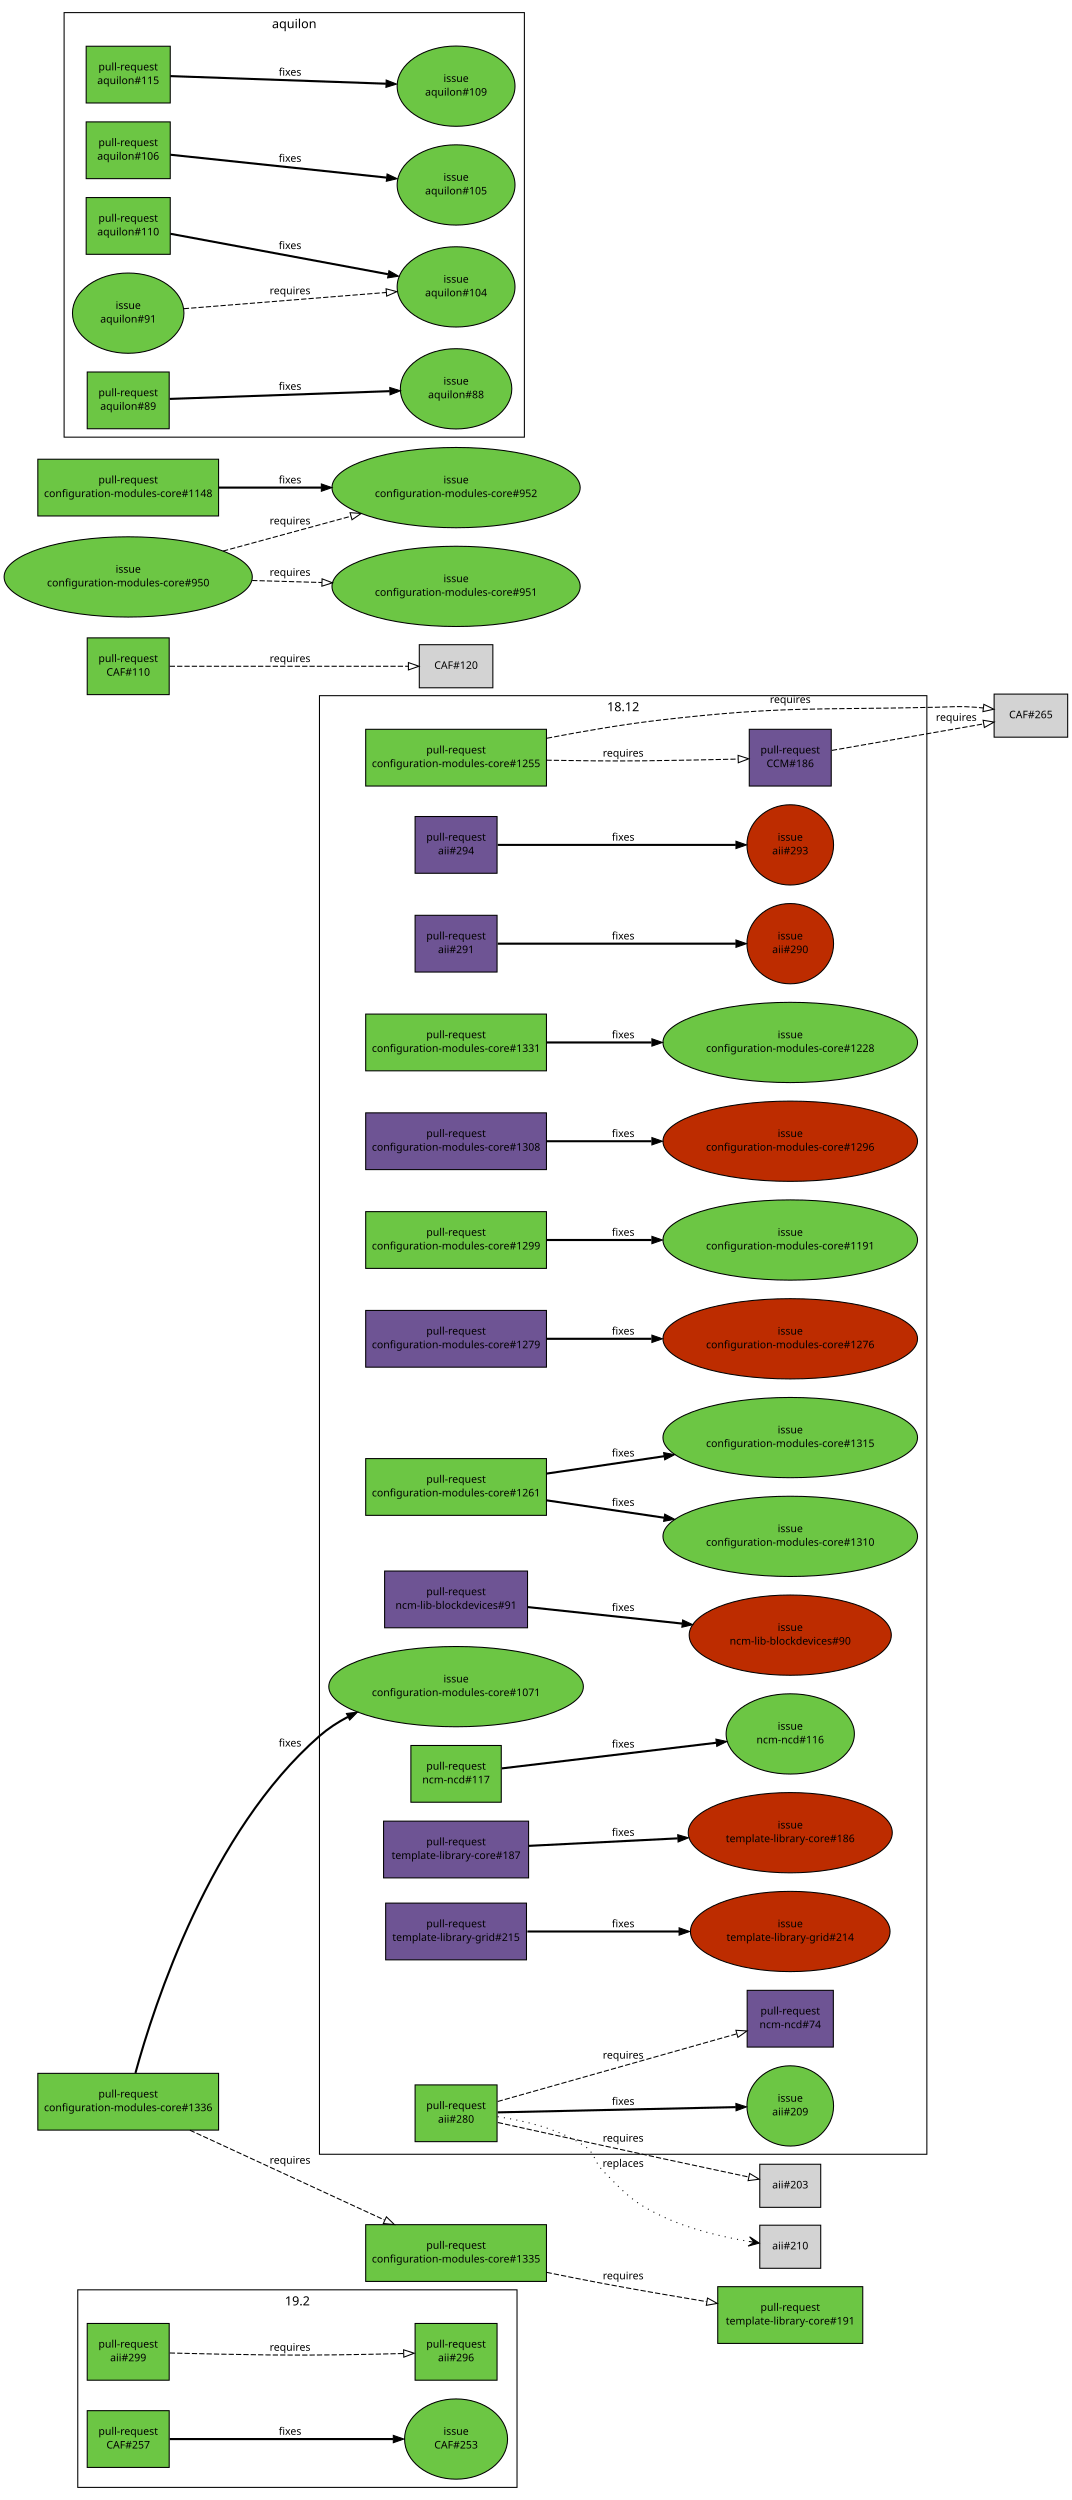
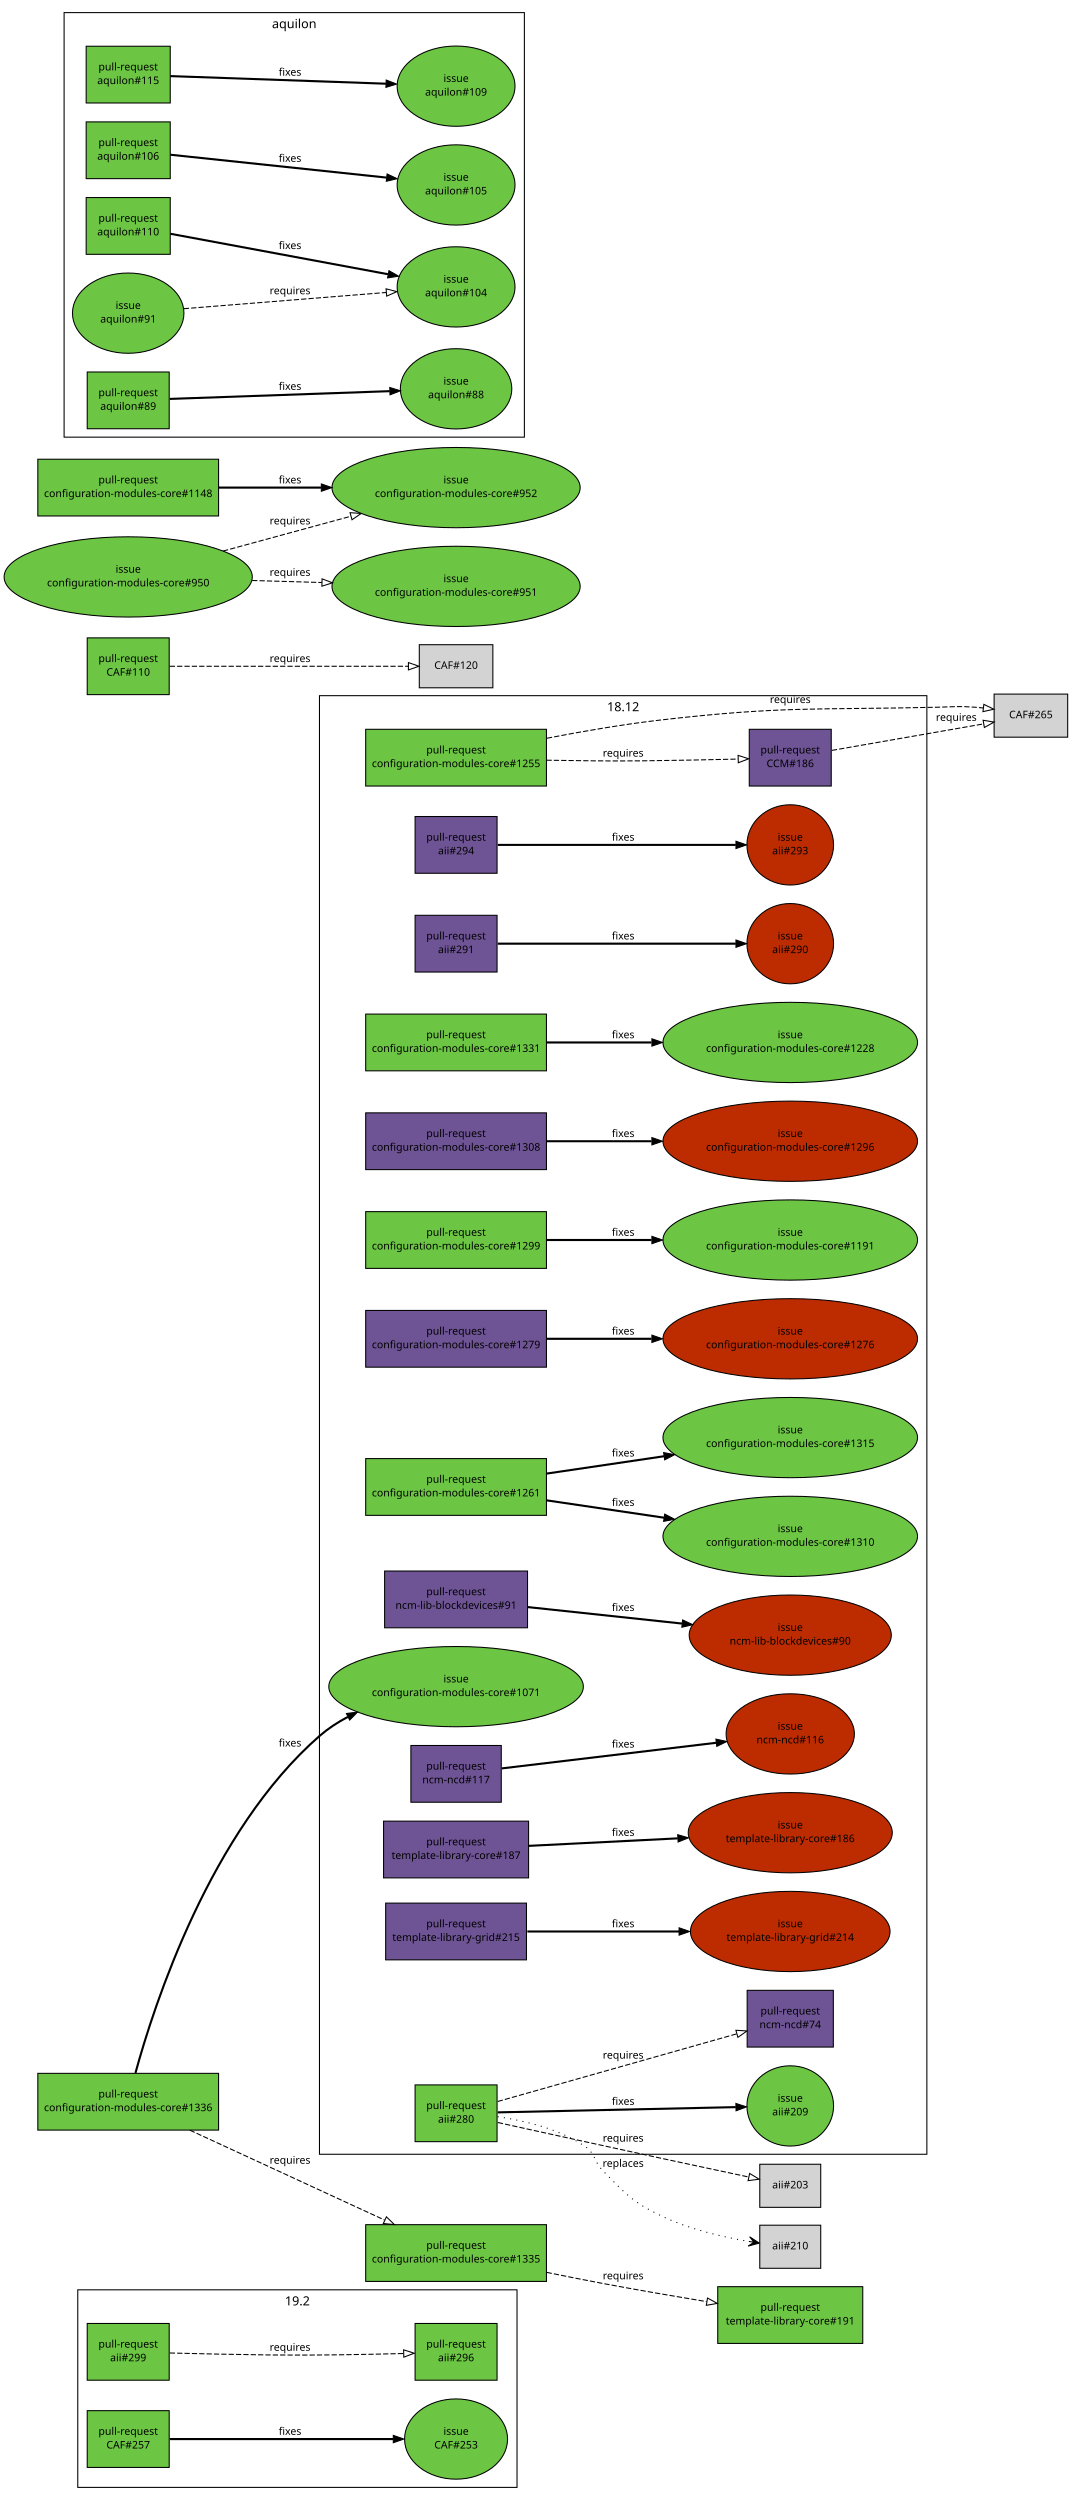
<svg xmlns="http://www.w3.org/2000/svg" xmlns:xlink="http://www.w3.org/1999/xlink" width="1020pt" height="2379pt" viewBox="0.00 0.00 1020.00 2379.00">
  <g id="graph1" class="graph" transform="scale(1 1) rotate(0) translate(4 2375)">
    <polygon fill="white" stroke="white" points="-4,5 -4,-2375 1017,-2375 1017,5 -4,5" />
    <g id="graph3" class="cluster">
      <polygon fill="none" stroke="black" points="300,-325 300,-1713 878,-1713 878,-325 300,-325" />
      <text text-anchor="middle" x="589" y="-1698.2" font-family="Sans" font-size="12.00">18.12</text>
    </g>
    <g id="graph4" class="cluster">
      <polygon fill="none" stroke="black" points="70,-8 70,-196 488,-196 488,-8 70,-8" />
      <text text-anchor="middle" x="279" y="-181.2" font-family="Sans" font-size="12.00">19.2</text>
    </g>
    <g id="graph5" class="cluster">
      <polygon fill="none" stroke="black" points="57,-1959 57,-2363 495,-2363 495,-1959 57,-1959" />
      <text text-anchor="middle" x="276" y="-2348.2" font-family="Sans" font-size="12.00">aquilon</text>
    </g>
    <g id="node1" class="node">
      <a xlink:href="https://github.com/quattor/aii/pull/299" xlink:title="aii-dhcp: support optional hostname ip verification" target="_parent">
        <polygon fill="#6cc644" stroke="black" points="157,-164 79,-164 79,-110 157,-110 157,-164" />
        <text text-anchor="middle" x="118" y="-141" font-family="Sans" font-size="10.00">pull-request</text>
        <text text-anchor="middle" x="118" y="-128" font-family="Sans" font-size="10.00">aii#299</text>
      </a>
    </g>
    <g id="node3" class="node">
      <a xlink:href="https://github.com/quattor/aii/pull/296" xlink:title="DHCP plugin updates" target="_parent">
        <polygon fill="#6cc644" stroke="black" points="469,-164 391,-164 391,-110 469,-110 469,-164" />
        <text text-anchor="middle" x="430" y="-141" font-family="Sans" font-size="10.00">pull-request</text>
        <text text-anchor="middle" x="430" y="-128" font-family="Sans" font-size="10.00">aii#296</text>
      </a>
    </g>
    <g id="edge2" class="edge">
      <path fill="none" stroke="black" stroke-dasharray="5,2" d="M157.571,-135.897C184.705,-135.197 221.529,-134.358 254,-134 296.553,-133.531 344.889,-134.46 380.125,-135.405" />
      <polygon fill="none" stroke="black" points="380.066,-138.904 390.159,-135.683 380.26,-131.907 380.066,-138.904" />
      <text text-anchor="middle" x="272" y="-138" font-family="Sans" font-size="10.00">requires</text>
    </g>
    <g id="node4" class="node">
      <a xlink:href="https://github.com/quattor/aii/pull/294" xlink:title="aii: ks: disable selinux with kernel param" target="_parent">
        <polygon fill="#6e5494" stroke="black" points="469,-1598 391,-1598 391,-1544 469,-1544 469,-1598" />
        <text text-anchor="middle" x="430" y="-1575" font-family="Sans" font-size="10.00">pull-request</text>
        <text text-anchor="middle" x="430" y="-1562" font-family="Sans" font-size="10.00">aii#294</text>
      </a>
    </g>
    <g id="node6" class="node">
      <a xlink:href="https://github.com/quattor/aii/issues/293" xlink:title="Disabling selinux during OS installation does not work with CentOS 7.5" target="_parent">
        <ellipse fill="#bd2c00" stroke="black" cx="748" cy="-1571" rx="41.217" ry="38.184" />
        <text text-anchor="middle" x="748" y="-1575" font-family="Sans" font-size="10.00">issue</text>
        <text text-anchor="middle" x="748" y="-1562" font-family="Sans" font-size="10.00">aii#293</text>
      </a>
    </g>
    <g id="edge4" class="edge">
      <path fill="none" stroke="black" stroke-width="2" d="M469.632,-1571C526.883,-1571 632.79,-1571 696.177,-1571" />
      <polygon fill="black" stroke="black" points="696.352,-1574.5 706.352,-1571 696.352,-1567.5 696.352,-1574.5" />
      <text text-anchor="middle" x="589" y="-1575" font-family="Sans" font-size="10.00">fixes</text>
    </g>
    <g id="node7" class="node">
      <a xlink:href="https://github.com/quattor/aii/pull/291" xlink:title="aii-installfe: add support for --cdburl" target="_parent">
        <polygon fill="#6e5494" stroke="black" points="469,-1504 391,-1504 391,-1450 469,-1450 469,-1504" />
        <text text-anchor="middle" x="430" y="-1481" font-family="Sans" font-size="10.00">pull-request</text>
        <text text-anchor="middle" x="430" y="-1468" font-family="Sans" font-size="10.00">aii#291</text>
      </a>
    </g>
    <g id="node9" class="node">
      <a xlink:href="https://github.com/quattor/aii/issues/290" xlink:title="18.6.0: aii-installfe should allow to define cdburl" target="_parent">
        <ellipse fill="#bd2c00" stroke="black" cx="748" cy="-1477" rx="41.217" ry="38.184" />
        <text text-anchor="middle" x="748" y="-1481" font-family="Sans" font-size="10.00">issue</text>
        <text text-anchor="middle" x="748" y="-1468" font-family="Sans" font-size="10.00">aii#290</text>
      </a>
    </g>
    <g id="edge6" class="edge">
      <path fill="none" stroke="black" stroke-width="2" d="M469.632,-1477C526.883,-1477 632.79,-1477 696.177,-1477" />
      <polygon fill="black" stroke="black" points="696.352,-1480.5 706.352,-1477 696.352,-1473.5 696.352,-1480.5" />
      <text text-anchor="middle" x="589" y="-1481" font-family="Sans" font-size="10.00">fixes</text>
    </g>
    <g id="node10" class="node">
      <a xlink:href="https://github.com/quattor/aii/pull/280" xlink:title="Support active configuration attribute for plugins" target="_parent">
        <polygon fill="#6cc644" stroke="black" points="469,-391 391,-391 391,-337 469,-337 469,-391" />
        <text text-anchor="middle" x="430" y="-368" font-family="Sans" font-size="10.00">pull-request</text>
        <text text-anchor="middle" x="430" y="-355" font-family="Sans" font-size="10.00">aii#280</text>
      </a>
    </g>
    <g id="node12" class="node">
      <a xlink:href="https://github.com/quattor/aii/issues/209" xlink:title="support ACTIVE_CONFIG" target="_parent">
        <ellipse fill="#6cc644" stroke="black" cx="748" cy="-371" rx="41.217" ry="38.184" />
        <text text-anchor="middle" x="748" y="-375" font-family="Sans" font-size="10.00">issue</text>
        <text text-anchor="middle" x="748" y="-362" font-family="Sans" font-size="10.00">aii#209</text>
      </a>
    </g>
    <g id="edge8" class="edge">
      <path fill="none" stroke="black" stroke-width="2" d="M469.632,-364.872C526.883,-366.133 632.79,-368.464 696.177,-369.859" />
      <polygon fill="black" stroke="black" points="696.277,-373.362 706.352,-370.083 696.431,-366.364 696.277,-373.362" />
      <text text-anchor="middle" x="589" y="-372" font-family="Sans" font-size="10.00">fixes</text>
    </g>
    <g id="node14" class="node">
      <a xlink:href="https://github.com/quattor/ncm-ncd/pull/74" xlink:title="Set the current active config as an attribute to the component" target="_parent">
        <polygon fill="#6e5494" stroke="black" points="789,-481 707,-481 707,-427 789,-427 789,-481" />
        <text text-anchor="middle" x="748" y="-458" font-family="Sans" font-size="10.00">pull-request</text>
        <text text-anchor="middle" x="748" y="-445" font-family="Sans" font-size="10.00">ncm-ncd#74</text>
      </a>
    </g>
    <g id="edge10" class="edge">
      <path fill="none" stroke="black" stroke-dasharray="5,2" d="M469.632,-375.217C527.159,-391.498 633.813,-421.683 697.091,-439.592" />
      <polygon fill="none" stroke="black" points="696.285,-443.001 706.86,-442.357 698.191,-436.266 696.285,-443.001" />
      <text text-anchor="middle" x="589" y="-416" font-family="Sans" font-size="10.00">requires</text>
    </g>
    <g id="node16" class="node">
      <polygon fill="lightgrey" stroke="black" points="777,-315.5 719,-315.5 719,-274.5 777,-274.5 777,-315.5" />
      <text text-anchor="middle" x="748" y="-292.5" font-family="Sans" font-size="10.00">aii#203</text>
    </g>
    <g id="edge12" class="edge">
      <path fill="none" stroke="black" stroke-dasharray="5,2" d="M469.776,-355.2C509.364,-346.46 571.861,-332.708 626,-321 653.473,-315.059 684.449,-308.459 708.313,-303.395" />
      <polygon fill="none" stroke="black" points="709.35,-306.753 718.406,-301.255 707.898,-299.905 709.35,-306.753" />
      <text text-anchor="middle" x="589" y="-337" font-family="Sans" font-size="10.00">requires</text>
    </g>
    <g id="node18" class="node">
      <polygon fill="lightgrey" stroke="black" points="777,-257.5 719,-257.5 719,-216.5 777,-216.5 777,-257.5" />
      <text text-anchor="middle" x="748" y="-234.5" font-family="Sans" font-size="10.00">aii#210</text>
    </g>
    <g id="edge14" class="edge">
      <path fill="none" stroke="black" stroke-dasharray="1,5" d="M469.55,-360.739C494.869,-357.092 527.454,-349.366 552,-333 563.094,-325.603 560.625,-318.481 570,-309 592.063,-286.686 597.664,-279.482 626,-266 652.06,-253.6 683.844,-246.266 708.437,-242.077" />
      <polygon fill="black" stroke="black" points="718.498,-240.468 709.334,-246.49 713.561,-241.257 708.624,-242.047 708.624,-242.047 708.624,-242.047 713.561,-241.257 707.913,-237.603 718.498,-240.468 718.498,-240.468" />
      <text text-anchor="middle" x="589" y="-313" font-family="Sans" font-size="10.00">replaces</text>
    </g>
    <g id="node19" class="node">
      <a xlink:href="https://github.com/quattor/CAF/pull/257" xlink:title="Process: run process as another user" target="_parent">
        <polygon fill="#6cc644" stroke="black" points="157,-81 79,-81 79,-27 157,-27 157,-81" />
        <text text-anchor="middle" x="118" y="-58" font-family="Sans" font-size="10.00">pull-request</text>
        <text text-anchor="middle" x="118" y="-45" font-family="Sans" font-size="10.00">CAF#257</text>
      </a>
    </g>
    <g id="node21" class="node">
      <a xlink:href="https://github.com/quattor/CAF/issues/253" xlink:title="CAF::Process: Include an option to execute the command as an specific user" target="_parent">
        <ellipse fill="#6cc644" stroke="black" cx="430" cy="-54" rx="48.998" ry="38.184" />
        <text text-anchor="middle" x="430" y="-58" font-family="Sans" font-size="10.00">issue</text>
        <text text-anchor="middle" x="430" y="-45" font-family="Sans" font-size="10.00">CAF#253</text>
      </a>
    </g>
    <g id="edge16" class="edge">
      <path fill="none" stroke="black" stroke-width="2" d="M157.515,-54C211.181,-54 307.576,-54 370.145,-54" />
      <polygon fill="black" stroke="black" points="370.268,-57.5 380.268,-54 370.268,-50.5 370.268,-57.5" />
      <text text-anchor="middle" x="272" y="-58" font-family="Sans" font-size="10.00">fixes</text>
    </g>
    <g id="node22" class="node">
      <a xlink:href="https://github.com/quattor/CAF/pull/110" xlink:title="CAF::Download class: API proposal" target="_parent">
        <polygon fill="#6cc644" stroke="black" points="157,-1768 79,-1768 79,-1714 157,-1714 157,-1768" />
        <text text-anchor="middle" x="118" y="-1745" font-family="Sans" font-size="10.00">pull-request</text>
        <text text-anchor="middle" x="118" y="-1732" font-family="Sans" font-size="10.00">CAF#110</text>
      </a>
    </g>
    <g id="node24" class="node">
      <polygon fill="lightgrey" stroke="black" points="465,-1761.5 395,-1761.5 395,-1720.5 465,-1720.5 465,-1761.5" />
      <text text-anchor="middle" x="430" y="-1738.5" font-family="Sans" font-size="10.00">CAF#120</text>
    </g>
    <g id="edge18" class="edge">
      <path fill="none" stroke="black" stroke-dasharray="5,2" d="M157.515,-1741C215.488,-1741 323.324,-1741 384.517,-1741" />
      <polygon fill="none" stroke="black" points="384.651,-1744.5 394.651,-1741 384.651,-1737.5 384.651,-1744.5" />
      <text text-anchor="middle" x="272" y="-1745" font-family="Sans" font-size="10.00">requires</text>
    </g>
    <g id="node25" class="node">
      <a xlink:href="https://github.com/quattor/CCM/pull/186" xlink:title="TextRender: add support for jsonpretty type" target="_parent">
        <polygon fill="#6e5494" stroke="black" points="787,-1681 709,-1681 709,-1627 787,-1627 787,-1681" />
        <text text-anchor="middle" x="748" y="-1658" font-family="Sans" font-size="10.00">pull-request</text>
        <text text-anchor="middle" x="748" y="-1645" font-family="Sans" font-size="10.00">CCM#186</text>
      </a>
    </g>
    <g id="node27" class="node">
      <polygon fill="lightgrey" stroke="black" points="1012,-1714.5 942,-1714.5 942,-1673.5 1012,-1673.5 1012,-1714.5" />
      <text text-anchor="middle" x="977" y="-1691.5" font-family="Sans" font-size="10.00">CAF#265</text>
    </g>
    <g id="edge20" class="edge">
      <path fill="none" stroke="black" stroke-dasharray="5,2" d="M787.627,-1660.92C827.836,-1667.95 889.982,-1678.8 932.017,-1686.14" />
      <polygon fill="none" stroke="black" points="931.527,-1689.61 941.98,-1687.88 932.732,-1682.71 931.527,-1689.61" />
      <text text-anchor="middle" x="906" y="-1689" font-family="Sans" font-size="10.00">requires</text>
    </g>
    <g id="node28" class="node">
      <a xlink:href="https://github.com/quattor/configuration-modules-core/pull/1331" xlink:title="ncm-cron: Throw an error if multiple cron jobs are defined with the same name" target="_parent">
        <polygon fill="#6cc644" stroke="black" points="516,-1410 344,-1410 344,-1356 516,-1356 516,-1410" />
        <text text-anchor="middle" x="430" y="-1387" font-family="Sans" font-size="10.00">pull-request</text>
        <text text-anchor="middle" x="430" y="-1374" font-family="Sans" font-size="10.00">configuration-modules-core#1331</text>
      </a>
    </g>
    <g id="node30" class="node">
      <a xlink:href="https://github.com/quattor/configuration-modules-core/issues/1228" xlink:title="ncm-cron: Catch cron entries with duplicate names at build time" target="_parent">
        <ellipse fill="#6cc644" stroke="black" cx="748" cy="-1383" rx="121.122" ry="38.184" />
        <text text-anchor="middle" x="748" y="-1387" font-family="Sans" font-size="10.00">issue</text>
        <text text-anchor="middle" x="748" y="-1374" font-family="Sans" font-size="10.00">configuration-modules-core#1228</text>
      </a>
    </g>
    <g id="edge22" class="edge">
      <path fill="none" stroke="black" stroke-width="2" d="M516.055,-1383C546.811,-1383 582.215,-1383 615.951,-1383" />
      <polygon fill="black" stroke="black" points="616.361,-1386.5 626.361,-1383 616.361,-1379.5 616.361,-1386.5" />
      <text text-anchor="middle" x="589" y="-1387" font-family="Sans" font-size="10.00">fixes</text>
    </g>
    <g id="node31" class="node">
      <a xlink:href="https://github.com/quattor/configuration-modules-core/pull/1308" xlink:title="ncm-network: no error wrt missing (IPv4) ip and netmask in a pure IPv6 config" target="_parent">
        <polygon fill="#6e5494" stroke="black" points="516,-1316 344,-1316 344,-1262 516,-1262 516,-1316" />
        <text text-anchor="middle" x="430" y="-1293" font-family="Sans" font-size="10.00">pull-request</text>
        <text text-anchor="middle" x="430" y="-1280" font-family="Sans" font-size="10.00">configuration-modules-core#1308</text>
      </a>
    </g>
    <g id="node33" class="node">
      <a xlink:href="https://github.com/quattor/configuration-modules-core/issues/1296" xlink:title="ncm-network: Returns an error when an interface is configured as IPv6 only" target="_parent">
        <ellipse fill="#bd2c00" stroke="black" cx="748" cy="-1289" rx="121.122" ry="38.184" />
        <text text-anchor="middle" x="748" y="-1293" font-family="Sans" font-size="10.00">issue</text>
        <text text-anchor="middle" x="748" y="-1280" font-family="Sans" font-size="10.00">configuration-modules-core#1296</text>
      </a>
    </g>
    <g id="edge24" class="edge">
      <path fill="none" stroke="black" stroke-width="2" d="M516.055,-1289C546.811,-1289 582.215,-1289 615.951,-1289" />
      <polygon fill="black" stroke="black" points="616.361,-1292.5 626.361,-1289 616.361,-1285.5 616.361,-1292.5" />
      <text text-anchor="middle" x="589" y="-1293" font-family="Sans" font-size="10.00">fixes</text>
    </g>
    <g id="node34" class="node">
      <a xlink:href="https://github.com/quattor/configuration-modules-core/pull/1299" xlink:title="ncm-sysconfig: Automatically quote values containing whitespace" target="_parent">
        <polygon fill="#6cc644" stroke="black" points="516,-1222 344,-1222 344,-1168 516,-1168 516,-1222" />
        <text text-anchor="middle" x="430" y="-1199" font-family="Sans" font-size="10.00">pull-request</text>
        <text text-anchor="middle" x="430" y="-1186" font-family="Sans" font-size="10.00">configuration-modules-core#1299</text>
      </a>
    </g>
    <g id="node36" class="node">
      <a xlink:href="https://github.com/quattor/configuration-modules-core/issues/1191" xlink:title="ncm-sysconfig: Values should be quoted" target="_parent">
        <ellipse fill="#6cc644" stroke="black" cx="748" cy="-1195" rx="121.122" ry="38.184" />
        <text text-anchor="middle" x="748" y="-1199" font-family="Sans" font-size="10.00">issue</text>
        <text text-anchor="middle" x="748" y="-1186" font-family="Sans" font-size="10.00">configuration-modules-core#1191</text>
      </a>
    </g>
    <g id="edge26" class="edge">
      <path fill="none" stroke="black" stroke-width="2" d="M516.055,-1195C546.811,-1195 582.215,-1195 615.951,-1195" />
      <polygon fill="black" stroke="black" points="616.361,-1198.5 626.361,-1195 616.361,-1191.5 616.361,-1198.5" />
      <text text-anchor="middle" x="589" y="-1199" font-family="Sans" font-size="10.00">fixes</text>
    </g>
    <g id="node37" class="node">
      <a xlink:href="https://github.com/quattor/configuration-modules-core/pull/1279" xlink:title="ncm-metaconfig: ganeshav2 add include" target="_parent">
        <polygon fill="#6e5494" stroke="black" points="516,-1128 344,-1128 344,-1074 516,-1074 516,-1128" />
        <text text-anchor="middle" x="430" y="-1105" font-family="Sans" font-size="10.00">pull-request</text>
        <text text-anchor="middle" x="430" y="-1092" font-family="Sans" font-size="10.00">configuration-modules-core#1279</text>
      </a>
    </g>
    <g id="node39" class="node">
      <a xlink:href="https://github.com/quattor/configuration-modules-core/issues/1276" xlink:title="ncm-metaconfig: Ganesha v2 %include option is missing" target="_parent">
        <ellipse fill="#bd2c00" stroke="black" cx="748" cy="-1101" rx="121.122" ry="38.184" />
        <text text-anchor="middle" x="748" y="-1105" font-family="Sans" font-size="10.00">issue</text>
        <text text-anchor="middle" x="748" y="-1092" font-family="Sans" font-size="10.00">configuration-modules-core#1276</text>
      </a>
    </g>
    <g id="edge28" class="edge">
      <path fill="none" stroke="black" stroke-width="2" d="M516.055,-1101C546.811,-1101 582.215,-1101 615.951,-1101" />
      <polygon fill="black" stroke="black" points="616.361,-1104.5 626.361,-1101 616.361,-1097.5 616.361,-1104.5" />
      <text text-anchor="middle" x="589" y="-1105" font-family="Sans" font-size="10.00">fixes</text>
    </g>
    <g id="node40" class="node">
      <a xlink:href="https://github.com/quattor/configuration-modules-core/pull/1261" xlink:title="ncm-openstack: Include ovs and storage support" target="_parent">
        <polygon fill="#6cc644" stroke="black" points="516,-987 344,-987 344,-933 516,-933 516,-987" />
        <text text-anchor="middle" x="430" y="-964" font-family="Sans" font-size="10.00">pull-request</text>
        <text text-anchor="middle" x="430" y="-951" font-family="Sans" font-size="10.00">configuration-modules-core#1261</text>
      </a>
    </g>
    <g id="node42" class="node">
      <a xlink:href="https://github.com/quattor/configuration-modules-core/issues/1310" xlink:title="ncm-openstack: add Heat service support" target="_parent">
        <ellipse fill="#6cc644" stroke="black" cx="748" cy="-913" rx="121.122" ry="38.184" />
        <text text-anchor="middle" x="748" y="-917" font-family="Sans" font-size="10.00">issue</text>
        <text text-anchor="middle" x="748" y="-904" font-family="Sans" font-size="10.00">configuration-modules-core#1310</text>
      </a>
    </g>
    <g id="edge30" class="edge">
      <path fill="none" stroke="black" stroke-width="2" d="M516.055,-947.281C550.501,-942.19 590.778,-936.237 628.012,-930.734" />
      <polygon fill="black" stroke="black" points="628.534,-934.195 637.915,-929.27 627.511,-927.27 628.534,-934.195" />
      <text text-anchor="middle" x="589" y="-942" font-family="Sans" font-size="10.00">fixes</text>
    </g>
    <g id="node44" class="node">
      <a xlink:href="https://github.com/quattor/configuration-modules-core/issues/1315" xlink:title="ncm-openstack: add murano service support" target="_parent">
        <ellipse fill="#6cc644" stroke="black" cx="748" cy="-1007" rx="121.122" ry="38.184" />
        <text text-anchor="middle" x="748" y="-1011" font-family="Sans" font-size="10.00">issue</text>
        <text text-anchor="middle" x="748" y="-998" font-family="Sans" font-size="10.00">configuration-modules-core#1315</text>
      </a>
    </g>
    <g id="edge32" class="edge">
      <path fill="none" stroke="black" stroke-width="2" d="M516.055,-972.719C550.501,-977.81 590.778,-983.763 628.012,-989.266" />
      <polygon fill="black" stroke="black" points="627.511,-992.73 637.915,-990.73 628.534,-985.805 627.511,-992.73" />
      <text text-anchor="middle" x="589" y="-989" font-family="Sans" font-size="10.00">fixes</text>
    </g>
    <g id="node45" class="node">
      <a xlink:href="https://github.com/quattor/configuration-modules-core/pull/1255" xlink:title=" ncm-metaconfig: add irods config files" target="_parent">
        <polygon fill="#6cc644" stroke="black" points="516,-1681 344,-1681 344,-1627 516,-1627 516,-1681" />
        <text text-anchor="middle" x="430" y="-1658" font-family="Sans" font-size="10.00">pull-request</text>
        <text text-anchor="middle" x="430" y="-1645" font-family="Sans" font-size="10.00">configuration-modules-core#1255</text>
      </a>
    </g>
    <g id="edge36" class="edge">
      <path fill="none" stroke="black" stroke-dasharray="5,2" d="M516.007,-1651.59C545.206,-1651.03 578.022,-1650.68 608,-1651 637.938,-1651.32 671.471,-1652.03 698.212,-1652.67" />
      <polygon fill="none" stroke="black" points="698.394,-1656.18 708.477,-1652.93 698.567,-1649.18 698.394,-1656.18" />
      <text text-anchor="middle" x="589" y="-1655" font-family="Sans" font-size="10.00">requires</text>
    </g>
    <g id="edge34" class="edge">
      <path fill="none" stroke="black" stroke-dasharray="5,2" d="M516.459,-1672.5C550.45,-1679.08 589.908,-1685.88 626,-1690 741.814,-1703.23 771.464,-1699.33 888,-1702 903.996,-1702.37 908.045,-1703.2 924,-1702 926.517,-1701.81 929.096,-1701.57 931.695,-1701.3" />
      <polygon fill="none" stroke="black" points="932.228,-1704.76 941.732,-1700.08 931.383,-1697.81 932.228,-1704.76" />
      <text text-anchor="middle" x="748" y="-1706" font-family="Sans" font-size="10.00">requires</text>
    </g>
    <g id="node48" class="node">
      <a xlink:href="https://github.com/quattor/configuration-modules-core/pull/1336" xlink:title="ncm-network: Add support for CAF::Service actions after changes" target="_parent">
        <polygon fill="#6cc644" stroke="black" points="204,-402 32,-402 32,-348 204,-348 204,-402" />
        <text text-anchor="middle" x="118" y="-379" font-family="Sans" font-size="10.00">pull-request</text>
        <text text-anchor="middle" x="118" y="-366" font-family="Sans" font-size="10.00">configuration-modules-core#1336</text>
      </a>
    </g>
    <g id="node50" class="node">
      <a xlink:href="https://github.com/quattor/configuration-modules-core/pull/1335" xlink:title="ncm-metaconfig: Remove caf_service_action type to allow reuse" target="_parent">
        <polygon fill="#6cc644" stroke="black" points="516,-258 344,-258 344,-204 516,-204 516,-258" />
        <text text-anchor="middle" x="430" y="-235" font-family="Sans" font-size="10.00">pull-request</text>
        <text text-anchor="middle" x="430" y="-222" font-family="Sans" font-size="10.00">configuration-modules-core#1335</text>
      </a>
    </g>
    <g id="edge38" class="edge">
      <path fill="none" stroke="black" stroke-dasharray="5,2" d="M176.685,-347.915C229.332,-323.616 306.599,-287.955 361.938,-262.413" />
      <polygon fill="none" stroke="black" points="363.701,-265.454 371.314,-258.086 360.767,-259.099 363.701,-265.454" />
      <text text-anchor="middle" x="272" y="-316" font-family="Sans" font-size="10.00">requires</text>
    </g>
    <g id="node52" class="node">
      <a xlink:href="https://github.com/quattor/configuration-modules-core/issues/1071" xlink:title="ncm-network: support daemons to restart after network changes" target="_parent">
        <ellipse fill="#6cc644" stroke="black" cx="430" cy="-770" rx="121.122" ry="38.184" />
        <text text-anchor="middle" x="430" y="-774" font-family="Sans" font-size="10.00">issue</text>
        <text text-anchor="middle" x="430" y="-761" font-family="Sans" font-size="10.00">configuration-modules-core#1071</text>
      </a>
    </g>
    <g id="edge40" class="edge">
      <path fill="none" stroke="black" stroke-width="2" d="M124.899,-402.344C142.658,-467.294 196.013,-632.178 300,-723 308.096,-730.071 317.338,-736.106 327.078,-741.252" />
      <polygon fill="black" stroke="black" points="325.628,-744.44 336.144,-745.732 328.729,-738.164 325.628,-744.44" />
      <text text-anchor="middle" x="272" y="-713" font-family="Sans" font-size="10.00">fixes</text>
    </g>
    <g id="node54" class="node">
      <a xlink:href="https://github.com/quattor/template-library-core/pull/191" xlink:title="Allow the caf_service_action to be used by multiple components" target="_parent">
        <polygon fill="#6cc644" stroke="black" points="817,-199 679,-199 679,-145 817,-145 817,-199" />
        <text text-anchor="middle" x="748" y="-176" font-family="Sans" font-size="10.00">pull-request</text>
        <text text-anchor="middle" x="748" y="-163" font-family="Sans" font-size="10.00">template-library-core#191</text>
      </a>
    </g>
    <g id="edge42" class="edge">
      <path fill="none" stroke="black" stroke-dasharray="5,2" d="M516.158,-212.627C533.937,-208.983 552.557,-205.275 570,-202 602.1,-195.973 637.564,-189.881 668.334,-184.776" />
      <polygon fill="none" stroke="black" points="669.281,-188.167 678.577,-183.084 668.14,-181.26 669.281,-188.167" />
      <text text-anchor="middle" x="589" y="-206" font-family="Sans" font-size="10.00">requires</text>
    </g>
    <g id="node55" class="node">
      <a xlink:href="https://github.com/quattor/configuration-modules-core/pull/1148" xlink:title="ncm-spma: Remove support from groups from spma yumng backend" target="_parent">
        <polygon fill="#6cc644" stroke="black" points="204,-1938 32,-1938 32,-1884 204,-1884 204,-1938" />
        <text text-anchor="middle" x="118" y="-1915" font-family="Sans" font-size="10.00">pull-request</text>
        <text text-anchor="middle" x="118" y="-1902" font-family="Sans" font-size="10.00">configuration-modules-core#1148</text>
      </a>
    </g>
    <g id="node57" class="node">
      <a xlink:href="https://github.com/quattor/configuration-modules-core/issues/952" xlink:title="ncm-spma (yumng): Remove support for package groups" target="_parent">
        <ellipse fill="#6cc644" stroke="black" cx="430" cy="-1911" rx="118.087" ry="38.184" />
        <text text-anchor="middle" x="430" y="-1915" font-family="Sans" font-size="10.00">issue</text>
        <text text-anchor="middle" x="430" y="-1902" font-family="Sans" font-size="10.00">configuration-modules-core#952</text>
      </a>
    </g>
    <g id="edge44" class="edge">
      <path fill="none" stroke="black" stroke-width="2" d="M204.081,-1911C234.24,-1911 268.794,-1911 301.657,-1911" />
      <polygon fill="black" stroke="black" points="301.795,-1914.5 311.795,-1911 301.795,-1907.5 301.795,-1914.5" />
      <text text-anchor="middle" x="272" y="-1915" font-family="Sans" font-size="10.00">fixes</text>
    </g>
    <g id="node58" class="node">
      <a xlink:href="https://github.com/quattor/configuration-modules-core/issues/950" xlink:title="ncm-spma: Remove support for package groups from yum backends" target="_parent">
        <ellipse fill="#6cc644" stroke="black" cx="118" cy="-1826" rx="118.087" ry="38.184" />
        <text text-anchor="middle" x="118" y="-1830" font-family="Sans" font-size="10.00">issue</text>
        <text text-anchor="middle" x="118" y="-1817" font-family="Sans" font-size="10.00">configuration-modules-core#950</text>
      </a>
    </g>
    <g id="edge48" class="edge">
      <path fill="none" stroke="black" stroke-dasharray="5,2" d="M208.243,-1850.59C246.32,-1860.96 290.794,-1873.08 329.877,-1883.72" />
      <polygon fill="none" stroke="black" points="329.121,-1887.14 339.69,-1886.4 330.961,-1880.39 329.121,-1887.14" />
      <text text-anchor="middle" x="272" y="-1876" font-family="Sans" font-size="10.00">requires</text>
    </g>
    <g id="node60" class="node">
      <a xlink:href="https://github.com/quattor/configuration-modules-core/issues/951" xlink:title="ncm-spma (yum): Remove support for package groups" target="_parent">
        <ellipse fill="#6cc644" stroke="black" cx="430" cy="-1817" rx="118.087" ry="38.184" />
        <text text-anchor="middle" x="430" y="-1821" font-family="Sans" font-size="10.00">issue</text>
        <text text-anchor="middle" x="430" y="-1808" font-family="Sans" font-size="10.00">configuration-modules-core#951</text>
      </a>
    </g>
    <g id="edge46" class="edge">
      <path fill="none" stroke="black" stroke-dasharray="5,2" d="M235.954,-1822.6C257.652,-1821.97 280.397,-1821.32 302.365,-1820.68" />
      <polygon fill="none" stroke="black" points="302.502,-1824.18 312.397,-1820.39 302.3,-1817.18 302.502,-1824.18" />
      <text text-anchor="middle" x="272" y="-1827" font-family="Sans" font-size="10.00">requires</text>
    </g>
    <g id="node62" class="node">
      <a xlink:href="https://github.com/quattor/ncm-lib-blockdevices/pull/91" xlink:title="Filesystem.pm: add option -f to mkfs.xfs" target="_parent">
        <polygon fill="#6e5494" stroke="black" points="498,-880 362,-880 362,-826 498,-826 498,-880" />
        <text text-anchor="middle" x="430" y="-857" font-family="Sans" font-size="10.00">pull-request</text>
        <text text-anchor="middle" x="430" y="-844" font-family="Sans" font-size="10.00">ncm-lib-blockdevices#91</text>
      </a>
    </g>
    <g id="node64" class="node">
      <a xlink:href="https://github.com/quattor/ncm-lib-blockdevices/issues/90" xlink:title="Filesystem: mkfs.xfs should be used with -f" target="_parent">
        <ellipse fill="#bd2c00" stroke="black" cx="748" cy="-819" rx="96.166" ry="38.184" />
        <text text-anchor="middle" x="748" y="-823" font-family="Sans" font-size="10.00">issue</text>
        <text text-anchor="middle" x="748" y="-810" font-family="Sans" font-size="10.00">ncm-lib-blockdevices#90</text>
      </a>
    </g>
    <g id="edge50" class="edge">
      <path fill="none" stroke="black" stroke-width="2" d="M498.219,-845.706C540.984,-841.134 596.926,-835.153 645.024,-830.01" />
      <polygon fill="black" stroke="black" points="645.59,-833.47 655.161,-828.926 644.846,-826.509 645.59,-833.47" />
      <text text-anchor="middle" x="589" y="-842" font-family="Sans" font-size="10.00">fixes</text>
    </g>
    <g id="node65" class="node">
      <a xlink:href="https://github.com/quattor/ncm-ncd/pull/117" xlink:title="Allow component modules to be loaded from any path" target="_parent">
-         <polygon fill="#6cc644" stroke="black" points="473,-714 387,-714 387,-660 473,-660 473,-714" />
+         <polygon fill="#6e5494" stroke="black" points="473,-714 387,-714 387,-660 473,-660 473,-714" />
        <text text-anchor="middle" x="430" y="-691" font-family="Sans" font-size="10.00">pull-request</text>
        <text text-anchor="middle" x="430" y="-678" font-family="Sans" font-size="10.00">ncm-ncd#117</text>
      </a>
    </g>
    <g id="node67" class="node">
      <a xlink:href="https://github.com/quattor/ncm-ncd/issues/116" xlink:title="hasFile() prevents component modules from being relocated" target="_parent">
-         <ellipse fill="#6cc644" stroke="black" cx="748" cy="-725" rx="61.018" ry="38.184" />
+         <ellipse fill="#bd2c00" stroke="black" cx="748" cy="-725" rx="61.018" ry="38.184" />
        <text text-anchor="middle" x="748" y="-729" font-family="Sans" font-size="10.00">issue</text>
        <text text-anchor="middle" x="748" y="-716" font-family="Sans" font-size="10.00">ncm-ncd#116</text>
      </a>
    </g>
    <g id="edge52" class="edge">
      <path fill="none" stroke="black" stroke-width="2" d="M473.55,-692.204C526.079,-698.481 615.082,-709.117 677.453,-716.57" />
      <polygon fill="black" stroke="black" points="677.266,-720.072 687.611,-717.784 678.097,-713.122 677.266,-720.072" />
      <text text-anchor="middle" x="589" y="-712" font-family="Sans" font-size="10.00">fixes</text>
    </g>
    <g id="node68" class="node">
      <a xlink:href="https://github.com/quattor/template-library-core/pull/187" xlink:title="pan/types: fix incorrect regexp for linux_capability" target="_parent">
        <polygon fill="#6e5494" stroke="black" points="499,-642 361,-642 361,-588 499,-588 499,-642" />
        <text text-anchor="middle" x="430" y="-619" font-family="Sans" font-size="10.00">pull-request</text>
        <text text-anchor="middle" x="430" y="-606" font-family="Sans" font-size="10.00">template-library-core#187</text>
      </a>
    </g>
    <g id="node70" class="node">
      <a xlink:href="https://github.com/quattor/template-library-core/issues/186" xlink:title="18.6.0: linux_capability type regexp incorrect" target="_parent">
        <ellipse fill="#bd2c00" stroke="black" cx="748" cy="-631" rx="97.08" ry="38.184" />
        <text text-anchor="middle" x="748" y="-635" font-family="Sans" font-size="10.00">issue</text>
        <text text-anchor="middle" x="748" y="-622" font-family="Sans" font-size="10.00">template-library-core#186</text>
      </a>
    </g>
    <g id="edge54" class="edge">
      <path fill="none" stroke="black" stroke-width="2" d="M499.001,-618.472C540.44,-620.557 594.041,-623.254 640.89,-625.611" />
      <polygon fill="black" stroke="black" points="640.923,-629.117 651.086,-626.124 641.275,-622.126 640.923,-629.117" />
      <text text-anchor="middle" x="589" y="-628" font-family="Sans" font-size="10.00">fixes</text>
    </g>
    <g id="node71" class="node">
      <a xlink:href="https://github.com/quattor/template-library-grid/pull/215" xlink:title="Committing changes running in production at GRIF" target="_parent">
        <polygon fill="#6e5494" stroke="black" points="497,-564 363,-564 363,-510 497,-510 497,-564" />
        <text text-anchor="middle" x="430" y="-541" font-family="Sans" font-size="10.00">pull-request</text>
        <text text-anchor="middle" x="430" y="-528" font-family="Sans" font-size="10.00">template-library-grid#215</text>
      </a>
    </g>
    <g id="node73" class="node">
      <a xlink:href="https://github.com/quattor/template-library-grid/issues/214" xlink:title="features/htcondor/server/groups: voms-clients package renamed" target="_parent">
        <ellipse fill="#bd2c00" stroke="black" cx="748" cy="-537" rx="94.96" ry="38.184" />
        <text text-anchor="middle" x="748" y="-541" font-family="Sans" font-size="10.00">issue</text>
        <text text-anchor="middle" x="748" y="-528" font-family="Sans" font-size="10.00">template-library-grid#214</text>
      </a>
    </g>
    <g id="edge56" class="edge">
      <path fill="none" stroke="black" stroke-width="2" d="M497.829,-537C539.807,-537 594.59,-537 642.187,-537" />
      <polygon fill="black" stroke="black" points="642.227,-540.5 652.227,-537 642.227,-533.5 642.227,-540.5" />
      <text text-anchor="middle" x="589" y="-541" font-family="Sans" font-size="10.00">fixes</text>
    </g>
    <g id="node74" class="node">
      <a xlink:href="https://github.com/quattor/aquilon/pull/115" xlink:title="services: insert service data early in the object template" target="_parent">
        <polygon fill="#6cc644" stroke="black" points="158,-2331 78,-2331 78,-2277 158,-2277 158,-2331" />
        <text text-anchor="middle" x="118" y="-2308" font-family="Sans" font-size="10.00">pull-request</text>
        <text text-anchor="middle" x="118" y="-2295" font-family="Sans" font-size="10.00">aquilon#115</text>
      </a>
    </g>
    <g id="node76" class="node">
      <a xlink:href="https://github.com/quattor/aquilon/issues/109" xlink:title="Why service configuration is included so late in the plenary object?" target="_parent">
        <ellipse fill="#6cc644" stroke="black" cx="430" cy="-2293" rx="56.068" ry="38.184" />
        <text text-anchor="middle" x="430" y="-2297" font-family="Sans" font-size="10.00">issue</text>
        <text text-anchor="middle" x="430" y="-2284" font-family="Sans" font-size="10.00">aquilon#109</text>
      </a>
    </g>
    <g id="edge58" class="edge">
      <path fill="none" stroke="black" stroke-width="2" d="M158.15,-2302.58C209.988,-2300.76 300.924,-2297.55 363.238,-2295.35" />
      <polygon fill="black" stroke="black" points="363.497,-2298.85 373.367,-2295 363.25,-2291.85 363.497,-2298.85" />
      <text text-anchor="middle" x="272" y="-2303" font-family="Sans" font-size="10.00">fixes</text>
    </g>
    <g id="node77" class="node">
      <a xlink:href="https://github.com/quattor/aquilon/pull/110" xlink:title="Change site and machine namespace to use continent name" target="_parent">
        <polygon fill="#6cc644" stroke="black" points="158,-2187 78,-2187 78,-2133 158,-2133 158,-2187" />
        <text text-anchor="middle" x="118" y="-2164" font-family="Sans" font-size="10.00">pull-request</text>
        <text text-anchor="middle" x="118" y="-2151" font-family="Sans" font-size="10.00">aquilon#110</text>
      </a>
    </g>
    <g id="node79" class="node">
      <a xlink:href="https://github.com/quattor/aquilon/issues/104" xlink:title="1.12.62: location related templates cannot be used" target="_parent">
        <ellipse fill="#6cc644" stroke="black" cx="430" cy="-2102" rx="56.068" ry="38.184" />
        <text text-anchor="middle" x="430" y="-2106" font-family="Sans" font-size="10.00">issue</text>
        <text text-anchor="middle" x="430" y="-2093" font-family="Sans" font-size="10.00">aquilon#104</text>
      </a>
    </g>
    <g id="edge60" class="edge">
      <path fill="none" stroke="black" stroke-width="2" d="M158.15,-2152.54C210.533,-2142.8 302.843,-2125.64 365.196,-2114.05" />
      <polygon fill="black" stroke="black" points="366.127,-2117.43 375.319,-2112.17 364.848,-2110.55 366.127,-2117.43" />
      <text text-anchor="middle" x="272" y="-2138" font-family="Sans" font-size="10.00">fixes</text>
    </g>
    <g id="node80" class="node">
      <a xlink:href="https://github.com/quattor/aquilon/pull/106" xlink:title="machine plenary templates: allow to use the rack fullname" target="_parent">
        <polygon fill="#6cc644" stroke="black" points="158,-2259 78,-2259 78,-2205 158,-2205 158,-2259" />
        <text text-anchor="middle" x="118" y="-2236" font-family="Sans" font-size="10.00">pull-request</text>
        <text text-anchor="middle" x="118" y="-2223" font-family="Sans" font-size="10.00">aquilon#106</text>
      </a>
    </g>
    <g id="node82" class="node">
      <a xlink:href="https://github.com/quattor/aquilon/issues/105" xlink:title="1.12.62: allow to use rack fullname rather than name in machine template namespace" target="_parent">
        <ellipse fill="#6cc644" stroke="black" cx="430" cy="-2199" rx="56.068" ry="38.184" />
        <text text-anchor="middle" x="430" y="-2203" font-family="Sans" font-size="10.00">issue</text>
        <text text-anchor="middle" x="430" y="-2190" font-family="Sans" font-size="10.00">aquilon#105</text>
      </a>
    </g>
    <g id="edge62" class="edge">
      <path fill="none" stroke="black" stroke-width="2" d="M158.15,-2227.75C210.144,-2222.25 301.472,-2212.59 363.799,-2206" />
      <polygon fill="black" stroke="black" points="364.351,-2209.46 373.927,-2204.93 363.615,-2202.5 364.351,-2209.46" />
      <text text-anchor="middle" x="272" y="-2221" font-family="Sans" font-size="10.00">fixes</text>
    </g>
    <g id="node83" class="node">
      <a xlink:href="https://github.com/quattor/aquilon/issues/91" xlink:title="1.12.58: city timezone is not passed to the object template" target="_parent">
        <ellipse fill="#6cc644" stroke="black" cx="118" cy="-2077" rx="53.033" ry="38.184" />
        <text text-anchor="middle" x="118" y="-2081" font-family="Sans" font-size="10.00">issue</text>
        <text text-anchor="middle" x="118" y="-2068" font-family="Sans" font-size="10.00">aquilon#91</text>
      </a>
    </g>
    <g id="edge64" class="edge">
      <path fill="none" stroke="black" stroke-dasharray="5,2" d="M170.927,-2081.24C224.066,-2085.5 306.087,-2092.07 363.569,-2096.68" />
      <polygon fill="none" stroke="black" points="363.398,-2100.17 373.646,-2097.48 363.958,-2093.2 363.398,-2100.17" />
      <text text-anchor="middle" x="272" y="-2095" font-family="Sans" font-size="10.00">requires</text>
    </g>
    <g id="node85" class="node">
      <a xlink:href="https://github.com/quattor/aquilon/pull/89" xlink:title="Broker: pass archetype to the object profile" target="_parent">
        <polygon fill="#6cc644" stroke="black" points="157,-2021 79,-2021 79,-1967 157,-1967 157,-2021" />
        <text text-anchor="middle" x="118" y="-1998" font-family="Sans" font-size="10.00">pull-request</text>
        <text text-anchor="middle" x="118" y="-1985" font-family="Sans" font-size="10.00">aquilon#89</text>
      </a>
    </g>
    <g id="node87" class="node">
      <a xlink:href="https://github.com/quattor/aquilon/issues/88" xlink:title="1.12.58: the broker should pass the archetype to the object template" target="_parent">
        <ellipse fill="#6cc644" stroke="black" cx="430" cy="-2005" rx="53.033" ry="38.184" />
        <text text-anchor="middle" x="430" y="-2009" font-family="Sans" font-size="10.00">issue</text>
        <text text-anchor="middle" x="430" y="-1996" font-family="Sans" font-size="10.00">aquilon#88</text>
      </a>
    </g>
    <g id="edge66" class="edge">
      <path fill="none" stroke="black" stroke-width="2" d="M157.515,-1995.39C210.249,-1997.25 304.241,-2000.57 366.856,-2002.77" />
      <polygon fill="black" stroke="black" points="366.891,-2006.28 377.009,-2003.13 367.138,-1999.28 366.891,-2006.28" />
      <text text-anchor="middle" x="272" y="-2004" font-family="Sans" font-size="10.00">fixes</text>
    </g>
  </g>
</svg>
